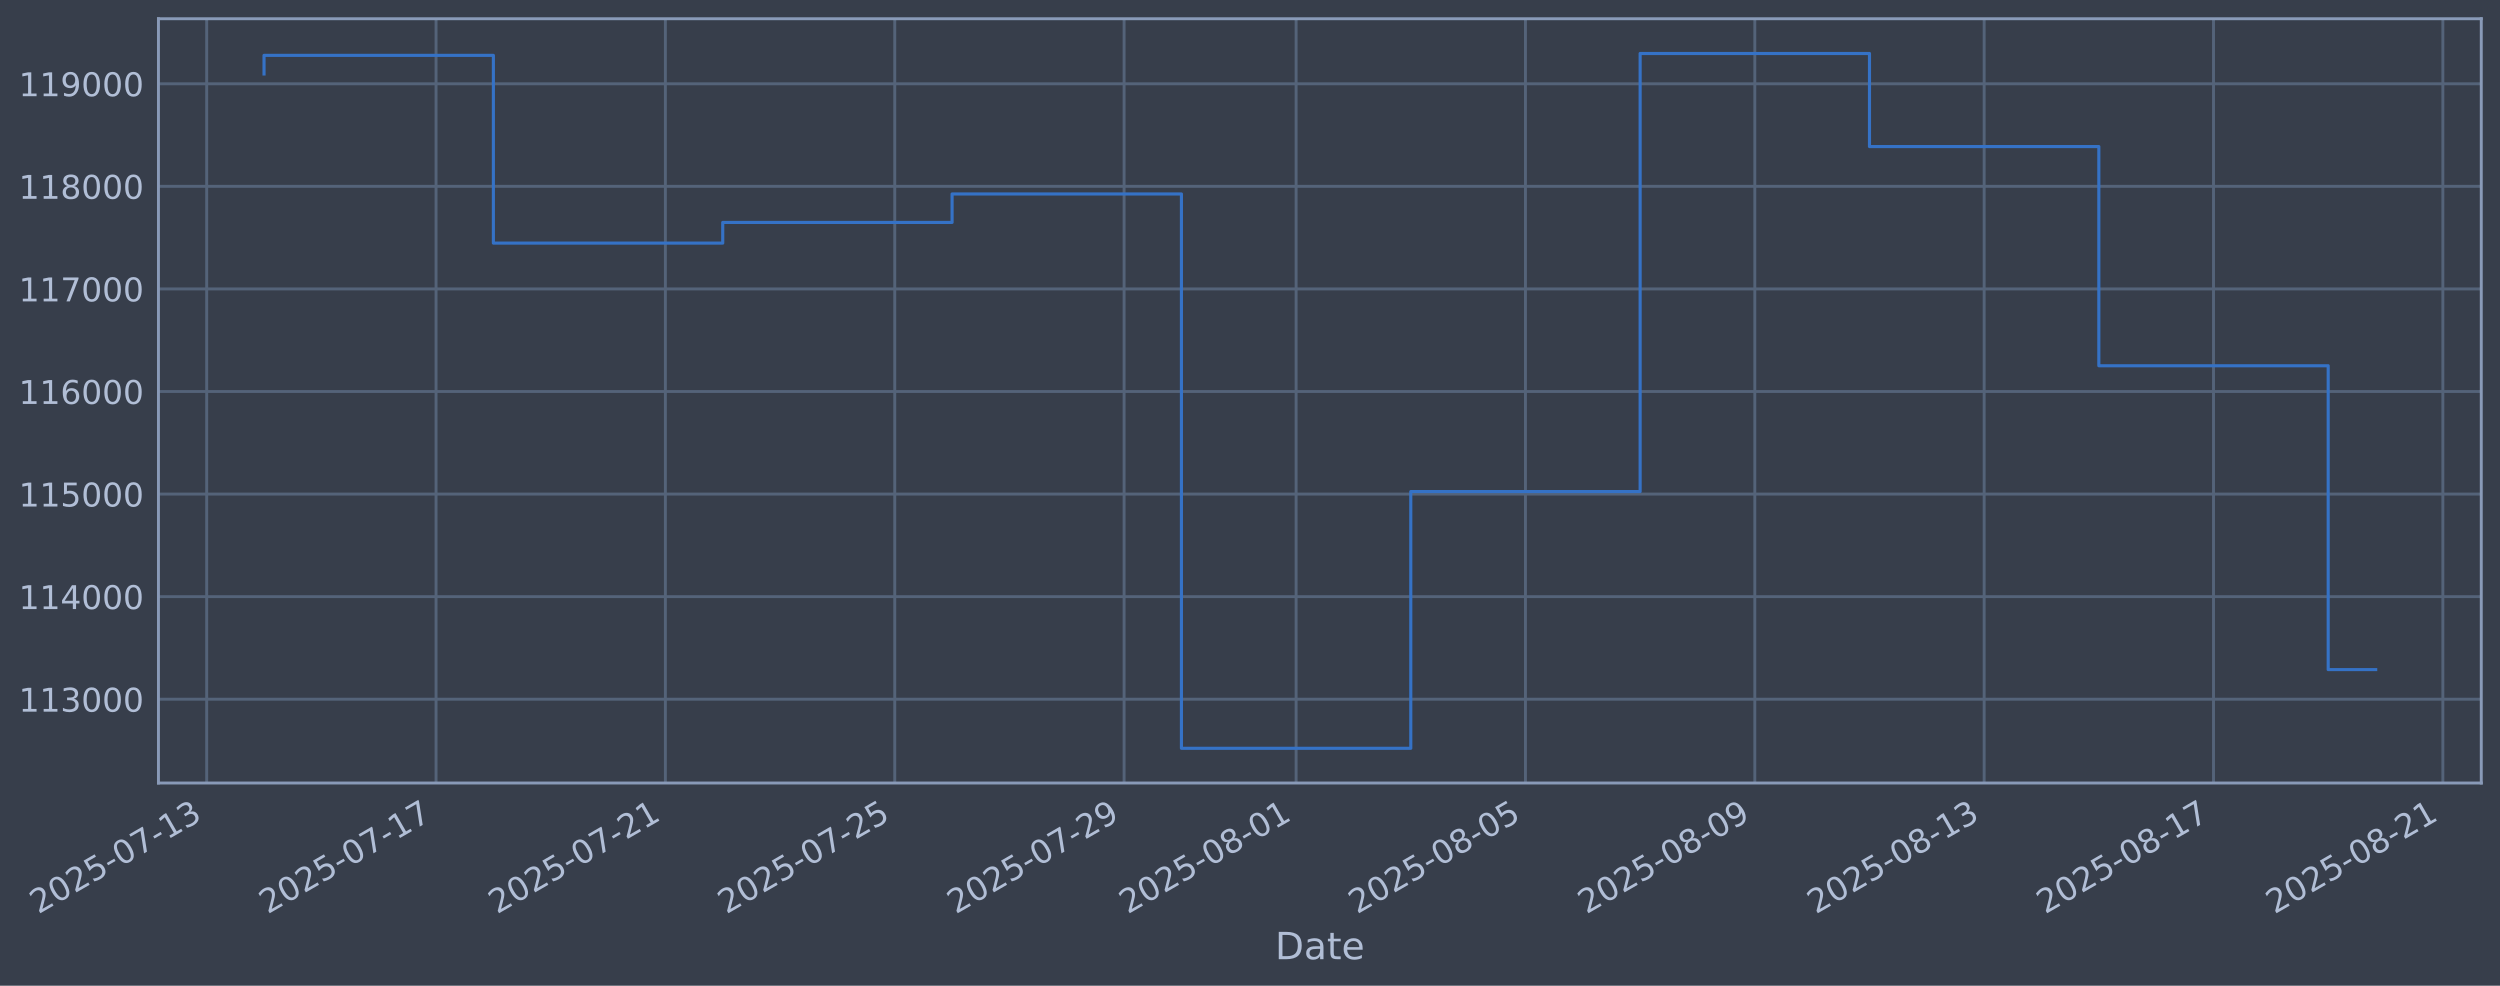
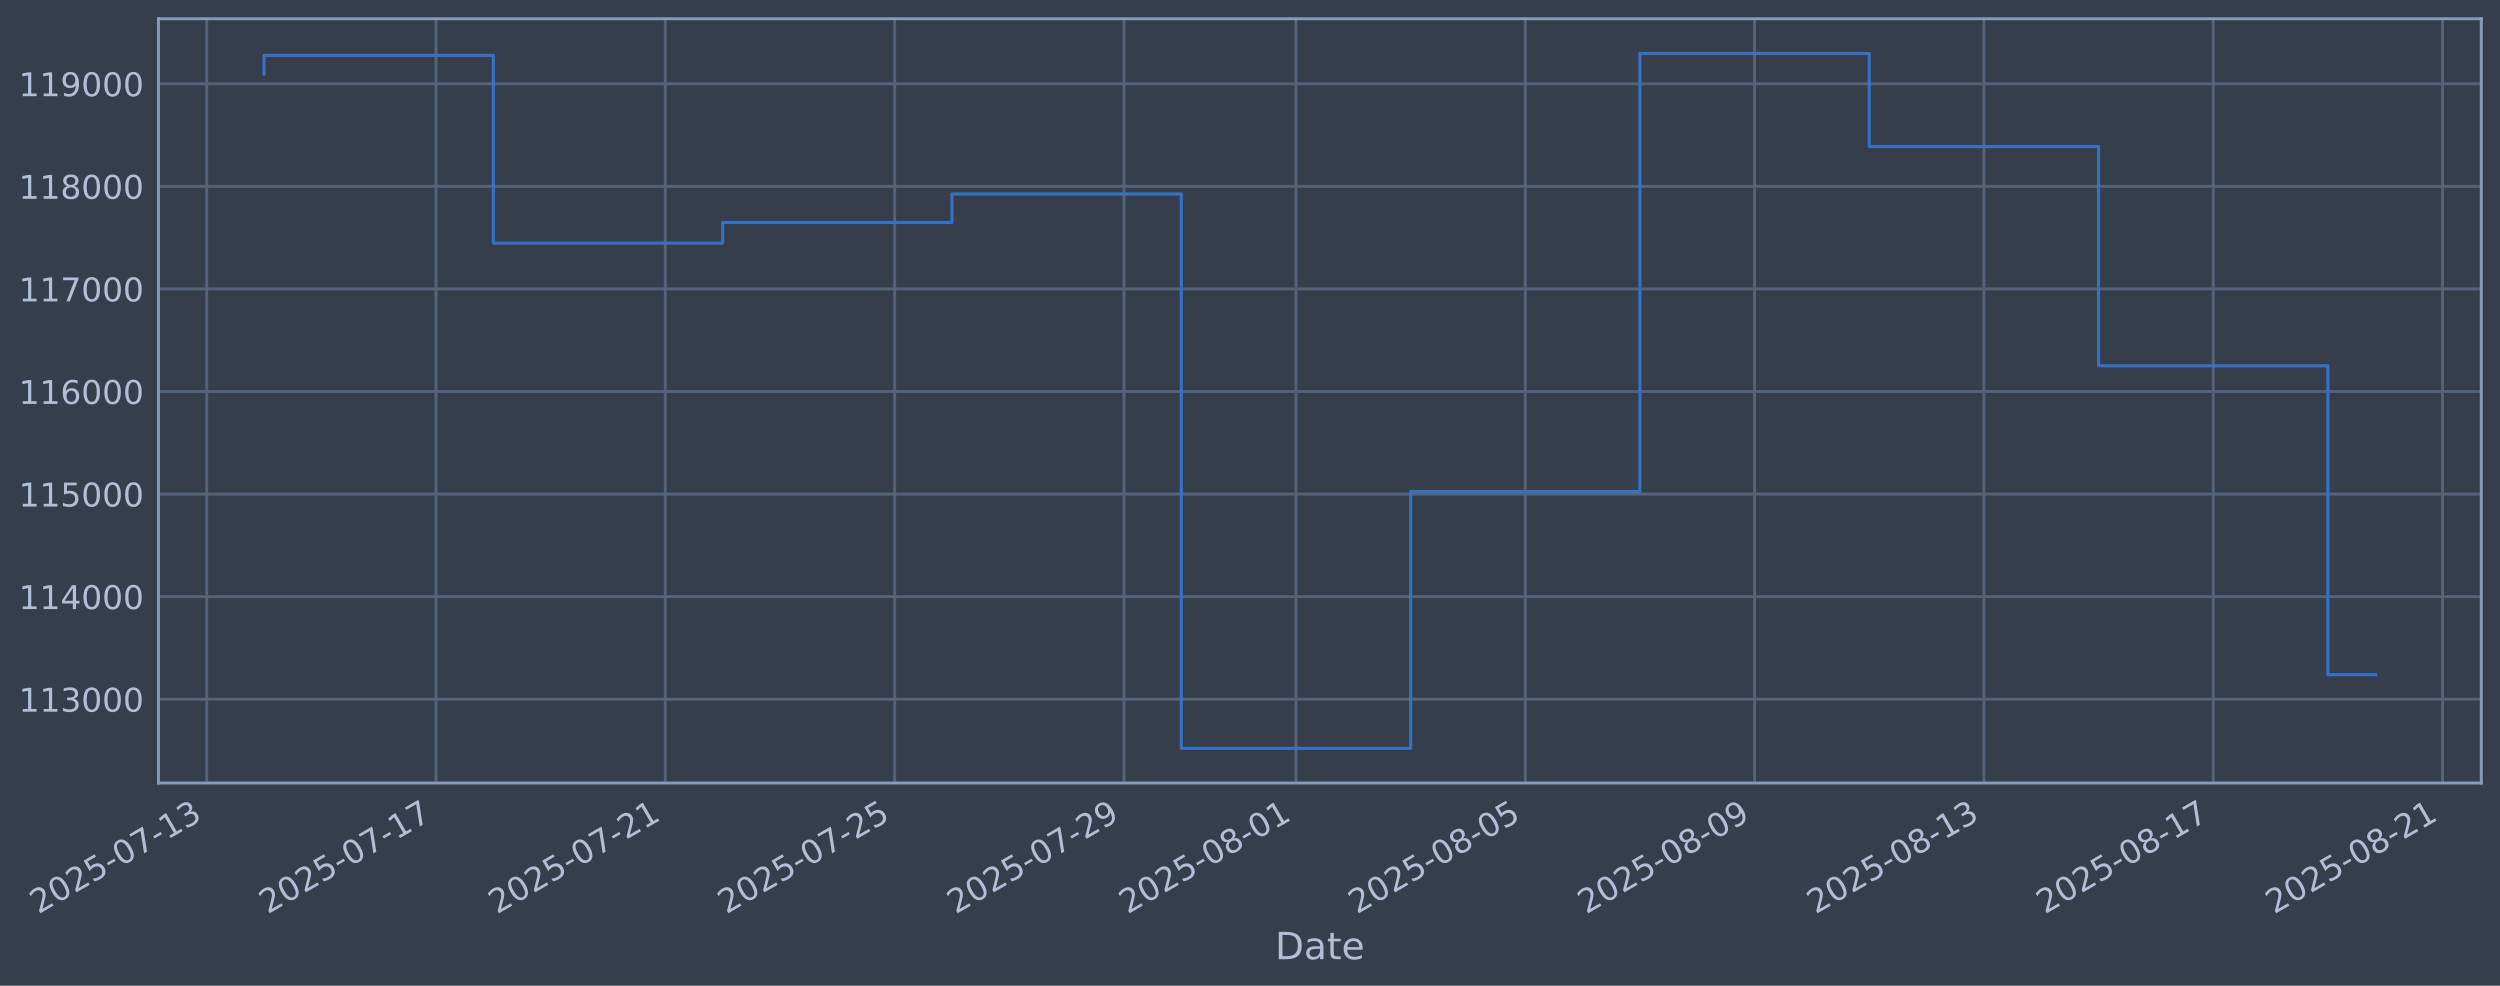
<svg xmlns="http://www.w3.org/2000/svg" xmlns:xlink="http://www.w3.org/1999/xlink" width="960.9pt" height="378.87pt" viewBox="0 0 960.9 378.87" version="1.1">
  <defs>
    <style type="text/css">*{stroke-linejoin: round; stroke-linecap: butt}</style>
  </defs>
  <g id="figure_1">
    <g id="patch_1">
      <path d="M 0 378.87  L 960.9 378.87  L 960.9 0  L 0 0  z " style="fill: #373e4b" />
    </g>
    <g id="axes_1">
      <g id="patch_2">
        <path d="M 60.901 300.96  L 953.701 300.96  L 953.701 7.2  L 60.901 7.2  z " style="fill: #373e4b" />
      </g>
      <g id="matplotlib.axis_1">
        <g id="xtick_1">
          <g id="line2d_1">
-             <path d="M 79.444 300.96  L 79.444 7.2  " clip-path="url(#p565ed0b3ee)" style="fill: none; stroke: #546379; stroke-width: 1.12; stroke-linecap: square" />
+             <path d="M 79.447 300.96  L 79.447 7.2  " clip-path="url(#pd136b510ba)" style="fill: none; stroke: #546379; stroke-width: 1.12; stroke-linecap: square" />
          </g>
          <g id="line2d_2" />
          <g id="text_1">
-             <g style="fill: #b1bed6" transform="translate(14.71852 351.4642) rotate(-30) scale(0.126 -0.126)">
+             <g style="fill: #b1bed6" transform="translate(14.72189 351.4642) rotate(-30) scale(0.126 -0.126)">
              <defs>
                <path id="DejaVuSans-32" d="M 1228 531  L 3431 531  L 3431 0  L 469 0  L 469 531  Q 828 903 1448 1529  Q 2069 2156 2228 2338  Q 2531 2678 2651 2914  Q 2772 3150 2772 3378  Q 2772 3750 2511 3984  Q 2250 4219 1831 4219  Q 1534 4219 1204 4116  Q 875 4013 500 3803  L 500 4441  Q 881 4594 1212 4672  Q 1544 4750 1819 4750  Q 2544 4750 2975 4387  Q 3406 4025 3406 3419  Q 3406 3131 3298 2873  Q 3191 2616 2906 2266  Q 2828 2175 2409 1742  Q 1991 1309 1228 531  z " transform="scale(0.015625)" />
                <path id="DejaVuSans-30" d="M 2034 4250  Q 1547 4250 1301 3770  Q 1056 3291 1056 2328  Q 1056 1369 1301 889  Q 1547 409 2034 409  Q 2525 409 2770 889  Q 3016 1369 3016 2328  Q 3016 3291 2770 3770  Q 2525 4250 2034 4250  z M 2034 4750  Q 2819 4750 3233 4129  Q 3647 3509 3647 2328  Q 3647 1150 3233 529  Q 2819 -91 2034 -91  Q 1250 -91 836 529  Q 422 1150 422 2328  Q 422 3509 836 4129  Q 1250 4750 2034 4750  z " transform="scale(0.015625)" />
                <path id="DejaVuSans-35" d="M 691 4666  L 3169 4666  L 3169 4134  L 1269 4134  L 1269 2991  Q 1406 3038 1543 3061  Q 1681 3084 1819 3084  Q 2600 3084 3056 2656  Q 3513 2228 3513 1497  Q 3513 744 3044 326  Q 2575 -91 1722 -91  Q 1428 -91 1123 -41  Q 819 9 494 109  L 494 744  Q 775 591 1075 516  Q 1375 441 1709 441  Q 2250 441 2565 725  Q 2881 1009 2881 1497  Q 2881 1984 2565 2268  Q 2250 2553 1709 2553  Q 1456 2553 1204 2497  Q 953 2441 691 2322  L 691 4666  z " transform="scale(0.015625)" />
                <path id="DejaVuSans-2d" d="M 313 2009  L 1997 2009  L 1997 1497  L 313 1497  L 313 2009  z " transform="scale(0.015625)" />
                <path id="DejaVuSans-37" d="M 525 4666  L 3525 4666  L 3525 4397  L 1831 0  L 1172 0  L 2766 4134  L 525 4134  L 525 4666  z " transform="scale(0.015625)" />
                <path id="DejaVuSans-31" d="M 794 531  L 1825 531  L 1825 4091  L 703 3866  L 703 4441  L 1819 4666  L 2450 4666  L 2450 531  L 3481 531  L 3481 0  L 794 0  L 794 531  z " transform="scale(0.015625)" />
                <path id="DejaVuSans-33" d="M 2597 2516  Q 3050 2419 3304 2112  Q 3559 1806 3559 1356  Q 3559 666 3084 287  Q 2609 -91 1734 -91  Q 1441 -91 1130 -33  Q 819 25 488 141  L 488 750  Q 750 597 1062 519  Q 1375 441 1716 441  Q 2309 441 2620 675  Q 2931 909 2931 1356  Q 2931 1769 2642 2001  Q 2353 2234 1838 2234  L 1294 2234  L 1294 2753  L 1863 2753  Q 2328 2753 2575 2939  Q 2822 3125 2822 3475  Q 2822 3834 2567 4026  Q 2313 4219 1838 4219  Q 1578 4219 1281 4162  Q 984 4106 628 3988  L 628 4550  Q 988 4650 1302 4700  Q 1616 4750 1894 4750  Q 2613 4750 3031 4423  Q 3450 4097 3450 3541  Q 3450 3153 3228 2886  Q 3006 2619 2597 2516  z " transform="scale(0.015625)" />
              </defs>
              <use xlink:href="#DejaVuSans-32" />
              <use xlink:href="#DejaVuSans-30" transform="translate(63.62305 0)" />
              <use xlink:href="#DejaVuSans-32" transform="translate(127.2461 0)" />
              <use xlink:href="#DejaVuSans-35" transform="translate(190.8691 0)" />
              <use xlink:href="#DejaVuSans-2d" transform="translate(254.4922 0)" />
              <use xlink:href="#DejaVuSans-30" transform="translate(290.5762 0)" />
              <use xlink:href="#DejaVuSans-37" transform="translate(354.1992 0)" />
              <use xlink:href="#DejaVuSans-2d" transform="translate(417.8223 0)" />
              <use xlink:href="#DejaVuSans-31" transform="translate(453.9062 0)" />
              <use xlink:href="#DejaVuSans-33" transform="translate(517.5293 0)" />
            </g>
          </g>
        </g>
        <g id="xtick_2">
          <g id="line2d_3">
-             <path d="M 167.597 300.96  L 167.597 7.2  " clip-path="url(#p565ed0b3ee)" style="fill: none; stroke: #546379; stroke-width: 1.12; stroke-linecap: square" />
+             <path d="M 167.587 300.96  L 167.587 7.2  " clip-path="url(#pd136b510ba)" style="fill: none; stroke: #546379; stroke-width: 1.12; stroke-linecap: square" />
          </g>
          <g id="line2d_4" />
          <g id="text_2">
-             <g style="fill: #b1bed6" transform="translate(102.8717 351.4642) rotate(-30) scale(0.126 -0.126)">
+             <g style="fill: #b1bed6" transform="translate(102.8616 351.4642) rotate(-30) scale(0.126 -0.126)">
              <use xlink:href="#DejaVuSans-32" />
              <use xlink:href="#DejaVuSans-30" transform="translate(63.62305 0)" />
              <use xlink:href="#DejaVuSans-32" transform="translate(127.2461 0)" />
              <use xlink:href="#DejaVuSans-35" transform="translate(190.8691 0)" />
              <use xlink:href="#DejaVuSans-2d" transform="translate(254.4922 0)" />
              <use xlink:href="#DejaVuSans-30" transform="translate(290.5762 0)" />
              <use xlink:href="#DejaVuSans-37" transform="translate(354.1992 0)" />
              <use xlink:href="#DejaVuSans-2d" transform="translate(417.8223 0)" />
              <use xlink:href="#DejaVuSans-31" transform="translate(453.9062 0)" />
              <use xlink:href="#DejaVuSans-37" transform="translate(517.5293 0)" />
            </g>
          </g>
        </g>
        <g id="xtick_3">
          <g id="line2d_5">
-             <path d="M 255.75 300.96  L 255.75 7.2  " clip-path="url(#p565ed0b3ee)" style="fill: none; stroke: #546379; stroke-width: 1.12; stroke-linecap: square" />
+             <path d="M 255.727 300.96  L 255.727 7.2  " clip-path="url(#pd136b510ba)" style="fill: none; stroke: #546379; stroke-width: 1.12; stroke-linecap: square" />
          </g>
          <g id="line2d_6" />
          <g id="text_3">
-             <g style="fill: #b1bed6" transform="translate(191.0248 351.4642) rotate(-30) scale(0.126 -0.126)">
+             <g style="fill: #b1bed6" transform="translate(191.0013 351.4642) rotate(-30) scale(0.126 -0.126)">
              <use xlink:href="#DejaVuSans-32" />
              <use xlink:href="#DejaVuSans-30" transform="translate(63.62305 0)" />
              <use xlink:href="#DejaVuSans-32" transform="translate(127.2461 0)" />
              <use xlink:href="#DejaVuSans-35" transform="translate(190.8691 0)" />
              <use xlink:href="#DejaVuSans-2d" transform="translate(254.4922 0)" />
              <use xlink:href="#DejaVuSans-30" transform="translate(290.5762 0)" />
              <use xlink:href="#DejaVuSans-37" transform="translate(354.1992 0)" />
              <use xlink:href="#DejaVuSans-2d" transform="translate(417.8223 0)" />
              <use xlink:href="#DejaVuSans-32" transform="translate(453.9062 0)" />
              <use xlink:href="#DejaVuSans-31" transform="translate(517.5293 0)" />
            </g>
          </g>
        </g>
        <g id="xtick_4">
          <g id="line2d_7">
-             <path d="M 343.903 300.96  L 343.903 7.2  " clip-path="url(#p565ed0b3ee)" style="fill: none; stroke: #546379; stroke-width: 1.12; stroke-linecap: square" />
+             <path d="M 343.866 300.96  L 343.866 7.2  " clip-path="url(#pd136b510ba)" style="fill: none; stroke: #546379; stroke-width: 1.12; stroke-linecap: square" />
          </g>
          <g id="line2d_8" />
          <g id="text_4">
-             <g style="fill: #b1bed6" transform="translate(279.178 351.4642) rotate(-30) scale(0.126 -0.126)">
+             <g style="fill: #b1bed6" transform="translate(279.141 351.4642) rotate(-30) scale(0.126 -0.126)">
              <use xlink:href="#DejaVuSans-32" />
              <use xlink:href="#DejaVuSans-30" transform="translate(63.62305 0)" />
              <use xlink:href="#DejaVuSans-32" transform="translate(127.2461 0)" />
              <use xlink:href="#DejaVuSans-35" transform="translate(190.8691 0)" />
              <use xlink:href="#DejaVuSans-2d" transform="translate(254.4922 0)" />
              <use xlink:href="#DejaVuSans-30" transform="translate(290.5762 0)" />
              <use xlink:href="#DejaVuSans-37" transform="translate(354.1992 0)" />
              <use xlink:href="#DejaVuSans-2d" transform="translate(417.8223 0)" />
              <use xlink:href="#DejaVuSans-32" transform="translate(453.9062 0)" />
              <use xlink:href="#DejaVuSans-35" transform="translate(517.5293 0)" />
            </g>
          </g>
        </g>
        <g id="xtick_5">
          <g id="line2d_9">
-             <path d="M 432.057 300.96  L 432.057 7.2  " clip-path="url(#p565ed0b3ee)" style="fill: none; stroke: #546379; stroke-width: 1.12; stroke-linecap: square" />
+             <path d="M 432.006 300.96  L 432.006 7.2  " clip-path="url(#pd136b510ba)" style="fill: none; stroke: #546379; stroke-width: 1.12; stroke-linecap: square" />
          </g>
          <g id="line2d_10" />
          <g id="text_5">
-             <g style="fill: #b1bed6" transform="translate(367.3311 351.4642) rotate(-30) scale(0.126 -0.126)">
+             <g style="fill: #b1bed6" transform="translate(367.2807 351.4642) rotate(-30) scale(0.126 -0.126)">
              <defs>
                <path id="DejaVuSans-39" d="M 703 97  L 703 672  Q 941 559 1184 500  Q 1428 441 1663 441  Q 2288 441 2617 861  Q 2947 1281 2994 2138  Q 2813 1869 2534 1725  Q 2256 1581 1919 1581  Q 1219 1581 811 2004  Q 403 2428 403 3163  Q 403 3881 828 4315  Q 1253 4750 1959 4750  Q 2769 4750 3195 4129  Q 3622 3509 3622 2328  Q 3622 1225 3098 567  Q 2575 -91 1691 -91  Q 1453 -91 1209 -44  Q 966 3 703 97  z M 1959 2075  Q 2384 2075 2632 2365  Q 2881 2656 2881 3163  Q 2881 3666 2632 3958  Q 2384 4250 1959 4250  Q 1534 4250 1286 3958  Q 1038 3666 1038 3163  Q 1038 2656 1286 2365  Q 1534 2075 1959 2075  z " transform="scale(0.015625)" />
              </defs>
              <use xlink:href="#DejaVuSans-32" />
              <use xlink:href="#DejaVuSans-30" transform="translate(63.62305 0)" />
              <use xlink:href="#DejaVuSans-32" transform="translate(127.2461 0)" />
              <use xlink:href="#DejaVuSans-35" transform="translate(190.8691 0)" />
              <use xlink:href="#DejaVuSans-2d" transform="translate(254.4922 0)" />
              <use xlink:href="#DejaVuSans-30" transform="translate(290.5762 0)" />
              <use xlink:href="#DejaVuSans-37" transform="translate(354.1992 0)" />
              <use xlink:href="#DejaVuSans-2d" transform="translate(417.8223 0)" />
              <use xlink:href="#DejaVuSans-32" transform="translate(453.9062 0)" />
              <use xlink:href="#DejaVuSans-39" transform="translate(517.5293 0)" />
            </g>
          </g>
        </g>
        <g id="xtick_6">
          <g id="line2d_11">
-             <path d="M 498.172 300.96  L 498.172 7.2  " clip-path="url(#p565ed0b3ee)" style="fill: none; stroke: #546379; stroke-width: 1.12; stroke-linecap: square" />
+             <path d="M 498.111 300.96  L 498.111 7.2  " clip-path="url(#pd136b510ba)" style="fill: none; stroke: #546379; stroke-width: 1.12; stroke-linecap: square" />
          </g>
          <g id="line2d_12" />
          <g id="text_6">
-             <g style="fill: #b1bed6" transform="translate(433.446 351.4642) rotate(-30) scale(0.126 -0.126)">
+             <g style="fill: #b1bed6" transform="translate(433.3854 351.4642) rotate(-30) scale(0.126 -0.126)">
              <defs>
                <path id="DejaVuSans-38" d="M 2034 2216  Q 1584 2216 1326 1975  Q 1069 1734 1069 1313  Q 1069 891 1326 650  Q 1584 409 2034 409  Q 2484 409 2743 651  Q 3003 894 3003 1313  Q 3003 1734 2745 1975  Q 2488 2216 2034 2216  z M 1403 2484  Q 997 2584 770 2862  Q 544 3141 544 3541  Q 544 4100 942 4425  Q 1341 4750 2034 4750  Q 2731 4750 3128 4425  Q 3525 4100 3525 3541  Q 3525 3141 3298 2862  Q 3072 2584 2669 2484  Q 3125 2378 3379 2068  Q 3634 1759 3634 1313  Q 3634 634 3220 271  Q 2806 -91 2034 -91  Q 1263 -91 848 271  Q 434 634 434 1313  Q 434 1759 690 2068  Q 947 2378 1403 2484  z M 1172 3481  Q 1172 3119 1398 2916  Q 1625 2713 2034 2713  Q 2441 2713 2670 2916  Q 2900 3119 2900 3481  Q 2900 3844 2670 4047  Q 2441 4250 2034 4250  Q 1625 4250 1398 4047  Q 1172 3844 1172 3481  z " transform="scale(0.015625)" />
              </defs>
              <use xlink:href="#DejaVuSans-32" />
              <use xlink:href="#DejaVuSans-30" transform="translate(63.62305 0)" />
              <use xlink:href="#DejaVuSans-32" transform="translate(127.2461 0)" />
              <use xlink:href="#DejaVuSans-35" transform="translate(190.8691 0)" />
              <use xlink:href="#DejaVuSans-2d" transform="translate(254.4922 0)" />
              <use xlink:href="#DejaVuSans-30" transform="translate(290.5762 0)" />
              <use xlink:href="#DejaVuSans-38" transform="translate(354.1992 0)" />
              <use xlink:href="#DejaVuSans-2d" transform="translate(417.8223 0)" />
              <use xlink:href="#DejaVuSans-30" transform="translate(453.9062 0)" />
              <use xlink:href="#DejaVuSans-31" transform="translate(517.5293 0)" />
            </g>
          </g>
        </g>
        <g id="xtick_7">
          <g id="line2d_13">
-             <path d="M 586.325 300.96  L 586.325 7.2  " clip-path="url(#p565ed0b3ee)" style="fill: none; stroke: #546379; stroke-width: 1.12; stroke-linecap: square" />
+             <path d="M 586.251 300.96  L 586.251 7.2  " clip-path="url(#pd136b510ba)" style="fill: none; stroke: #546379; stroke-width: 1.12; stroke-linecap: square" />
          </g>
          <g id="line2d_14" />
          <g id="text_7">
-             <g style="fill: #b1bed6" transform="translate(521.5992 351.4642) rotate(-30) scale(0.126 -0.126)">
+             <g style="fill: #b1bed6" transform="translate(521.5251 351.4642) rotate(-30) scale(0.126 -0.126)">
              <use xlink:href="#DejaVuSans-32" />
              <use xlink:href="#DejaVuSans-30" transform="translate(63.62305 0)" />
              <use xlink:href="#DejaVuSans-32" transform="translate(127.2461 0)" />
              <use xlink:href="#DejaVuSans-35" transform="translate(190.8691 0)" />
              <use xlink:href="#DejaVuSans-2d" transform="translate(254.4922 0)" />
              <use xlink:href="#DejaVuSans-30" transform="translate(290.5762 0)" />
              <use xlink:href="#DejaVuSans-38" transform="translate(354.1992 0)" />
              <use xlink:href="#DejaVuSans-2d" transform="translate(417.8223 0)" />
              <use xlink:href="#DejaVuSans-30" transform="translate(453.9062 0)" />
              <use xlink:href="#DejaVuSans-35" transform="translate(517.5293 0)" />
            </g>
          </g>
        </g>
        <g id="xtick_8">
          <g id="line2d_15">
-             <path d="M 674.478 300.96  L 674.478 7.2  " clip-path="url(#p565ed0b3ee)" style="fill: none; stroke: #546379; stroke-width: 1.12; stroke-linecap: square" />
+             <path d="M 674.39 300.96  L 674.39 7.2  " clip-path="url(#pd136b510ba)" style="fill: none; stroke: #546379; stroke-width: 1.12; stroke-linecap: square" />
          </g>
          <g id="line2d_16" />
          <g id="text_8">
-             <g style="fill: #b1bed6" transform="translate(609.7523 351.4642) rotate(-30) scale(0.126 -0.126)">
+             <g style="fill: #b1bed6" transform="translate(609.6648 351.4642) rotate(-30) scale(0.126 -0.126)">
              <use xlink:href="#DejaVuSans-32" />
              <use xlink:href="#DejaVuSans-30" transform="translate(63.62305 0)" />
              <use xlink:href="#DejaVuSans-32" transform="translate(127.2461 0)" />
              <use xlink:href="#DejaVuSans-35" transform="translate(190.8691 0)" />
              <use xlink:href="#DejaVuSans-2d" transform="translate(254.4922 0)" />
              <use xlink:href="#DejaVuSans-30" transform="translate(290.5762 0)" />
              <use xlink:href="#DejaVuSans-38" transform="translate(354.1992 0)" />
              <use xlink:href="#DejaVuSans-2d" transform="translate(417.8223 0)" />
              <use xlink:href="#DejaVuSans-30" transform="translate(453.9062 0)" />
              <use xlink:href="#DejaVuSans-39" transform="translate(517.5293 0)" />
            </g>
          </g>
        </g>
        <g id="xtick_9">
          <g id="line2d_17">
-             <path d="M 762.631 300.96  L 762.631 7.2  " clip-path="url(#p565ed0b3ee)" style="fill: none; stroke: #546379; stroke-width: 1.12; stroke-linecap: square" />
+             <path d="M 762.53 300.96  L 762.53 7.2  " clip-path="url(#pd136b510ba)" style="fill: none; stroke: #546379; stroke-width: 1.12; stroke-linecap: square" />
          </g>
          <g id="line2d_18" />
          <g id="text_9">
-             <g style="fill: #b1bed6" transform="translate(697.9055 351.4642) rotate(-30) scale(0.126 -0.126)">
+             <g style="fill: #b1bed6" transform="translate(697.8045 351.4642) rotate(-30) scale(0.126 -0.126)">
              <use xlink:href="#DejaVuSans-32" />
              <use xlink:href="#DejaVuSans-30" transform="translate(63.62305 0)" />
              <use xlink:href="#DejaVuSans-32" transform="translate(127.2461 0)" />
              <use xlink:href="#DejaVuSans-35" transform="translate(190.8691 0)" />
              <use xlink:href="#DejaVuSans-2d" transform="translate(254.4922 0)" />
              <use xlink:href="#DejaVuSans-30" transform="translate(290.5762 0)" />
              <use xlink:href="#DejaVuSans-38" transform="translate(354.1992 0)" />
              <use xlink:href="#DejaVuSans-2d" transform="translate(417.8223 0)" />
              <use xlink:href="#DejaVuSans-31" transform="translate(453.9062 0)" />
              <use xlink:href="#DejaVuSans-33" transform="translate(517.5293 0)" />
            </g>
          </g>
        </g>
        <g id="xtick_10">
          <g id="line2d_19">
-             <path d="M 850.784 300.96  L 850.784 7.2  " clip-path="url(#p565ed0b3ee)" style="fill: none; stroke: #546379; stroke-width: 1.12; stroke-linecap: square" />
+             <path d="M 850.67 300.96  L 850.67 7.2  " clip-path="url(#pd136b510ba)" style="fill: none; stroke: #546379; stroke-width: 1.12; stroke-linecap: square" />
          </g>
          <g id="line2d_20" />
          <g id="text_10">
-             <g style="fill: #b1bed6" transform="translate(786.0586 351.4642) rotate(-30) scale(0.126 -0.126)">
+             <g style="fill: #b1bed6" transform="translate(785.9442 351.4642) rotate(-30) scale(0.126 -0.126)">
              <use xlink:href="#DejaVuSans-32" />
              <use xlink:href="#DejaVuSans-30" transform="translate(63.62305 0)" />
              <use xlink:href="#DejaVuSans-32" transform="translate(127.2461 0)" />
              <use xlink:href="#DejaVuSans-35" transform="translate(190.8691 0)" />
              <use xlink:href="#DejaVuSans-2d" transform="translate(254.4922 0)" />
              <use xlink:href="#DejaVuSans-30" transform="translate(290.5762 0)" />
              <use xlink:href="#DejaVuSans-38" transform="translate(354.1992 0)" />
              <use xlink:href="#DejaVuSans-2d" transform="translate(417.8223 0)" />
              <use xlink:href="#DejaVuSans-31" transform="translate(453.9062 0)" />
              <use xlink:href="#DejaVuSans-37" transform="translate(517.5293 0)" />
            </g>
          </g>
        </g>
        <g id="xtick_11">
          <g id="line2d_21">
-             <path d="M 938.937 300.96  L 938.937 7.2  " clip-path="url(#p565ed0b3ee)" style="fill: none; stroke: #546379; stroke-width: 1.12; stroke-linecap: square" />
+             <path d="M 938.809 300.96  L 938.809 7.2  " clip-path="url(#pd136b510ba)" style="fill: none; stroke: #546379; stroke-width: 1.12; stroke-linecap: square" />
          </g>
          <g id="line2d_22" />
          <g id="text_11">
-             <g style="fill: #b1bed6" transform="translate(874.2118 351.4642) rotate(-30) scale(0.126 -0.126)">
+             <g style="fill: #b1bed6" transform="translate(874.0839 351.4642) rotate(-30) scale(0.126 -0.126)">
              <use xlink:href="#DejaVuSans-32" />
              <use xlink:href="#DejaVuSans-30" transform="translate(63.62305 0)" />
              <use xlink:href="#DejaVuSans-32" transform="translate(127.2461 0)" />
              <use xlink:href="#DejaVuSans-35" transform="translate(190.8691 0)" />
              <use xlink:href="#DejaVuSans-2d" transform="translate(254.4922 0)" />
              <use xlink:href="#DejaVuSans-30" transform="translate(290.5762 0)" />
              <use xlink:href="#DejaVuSans-38" transform="translate(354.1992 0)" />
              <use xlink:href="#DejaVuSans-2d" transform="translate(417.8223 0)" />
              <use xlink:href="#DejaVuSans-32" transform="translate(453.9062 0)" />
              <use xlink:href="#DejaVuSans-31" transform="translate(517.5293 0)" />
            </g>
          </g>
        </g>
        <g id="text_12">
          <g style="fill: #b1bed6" transform="translate(490.0914 368.6753) scale(0.144 -0.144)">
            <defs>
              <path id="DejaVuSans-44" d="M 1259 4147  L 1259 519  L 2022 519  Q 2988 519 3436 956  Q 3884 1394 3884 2338  Q 3884 3275 3436 3711  Q 2988 4147 2022 4147  L 1259 4147  z M 628 4666  L 1925 4666  Q 3281 4666 3915 4102  Q 4550 3538 4550 2338  Q 4550 1131 3912 565  Q 3275 0 1925 0  L 628 0  L 628 4666  z " transform="scale(0.015625)" />
              <path id="DejaVuSans-61" d="M 2194 1759  Q 1497 1759 1228 1600  Q 959 1441 959 1056  Q 959 750 1161 570  Q 1363 391 1709 391  Q 2188 391 2477 730  Q 2766 1069 2766 1631  L 2766 1759  L 2194 1759  z M 3341 1997  L 3341 0  L 2766 0  L 2766 531  Q 2569 213 2275 61  Q 1981 -91 1556 -91  Q 1019 -91 701 211  Q 384 513 384 1019  Q 384 1609 779 1909  Q 1175 2209 1959 2209  L 2766 2209  L 2766 2266  Q 2766 2663 2505 2880  Q 2244 3097 1772 3097  Q 1472 3097 1187 3025  Q 903 2953 641 2809  L 641 3341  Q 956 3463 1253 3523  Q 1550 3584 1831 3584  Q 2591 3584 2966 3190  Q 3341 2797 3341 1997  z " transform="scale(0.015625)" />
              <path id="DejaVuSans-74" d="M 1172 4494  L 1172 3500  L 2356 3500  L 2356 3053  L 1172 3053  L 1172 1153  Q 1172 725 1289 603  Q 1406 481 1766 481  L 2356 481  L 2356 0  L 1766 0  Q 1100 0 847 248  Q 594 497 594 1153  L 594 3053  L 172 3053  L 172 3500  L 594 3500  L 594 4494  L 1172 4494  z " transform="scale(0.015625)" />
              <path id="DejaVuSans-65" d="M 3597 1894  L 3597 1613  L 953 1613  Q 991 1019 1311 708  Q 1631 397 2203 397  Q 2534 397 2845 478  Q 3156 559 3463 722  L 3463 178  Q 3153 47 2828 -22  Q 2503 -91 2169 -91  Q 1331 -91 842 396  Q 353 884 353 1716  Q 353 2575 817 3079  Q 1281 3584 2069 3584  Q 2775 3584 3186 3129  Q 3597 2675 3597 1894  z M 3022 2063  Q 3016 2534 2758 2815  Q 2500 3097 2075 3097  Q 1594 3097 1305 2825  Q 1016 2553 972 2059  L 3022 2063  z " transform="scale(0.015625)" />
            </defs>
            <use xlink:href="#DejaVuSans-44" />
            <use xlink:href="#DejaVuSans-61" transform="translate(77.00195 0)" />
            <use xlink:href="#DejaVuSans-74" transform="translate(138.2812 0)" />
            <use xlink:href="#DejaVuSans-65" transform="translate(177.4902 0)" />
          </g>
        </g>
      </g>
      <g id="matplotlib.axis_2">
        <g id="ytick_1">
          <g id="line2d_23">
-             <path d="M 60.901 268.75  L 953.701 268.75  " clip-path="url(#p565ed0b3ee)" style="fill: none; stroke: #546379; stroke-width: 1.12; stroke-linecap: square" />
+             <path d="M 60.901 268.75  L 953.701 268.75  " clip-path="url(#pd136b510ba)" style="fill: none; stroke: #546379; stroke-width: 1.12; stroke-linecap: square" />
          </g>
          <g id="line2d_24" />
          <g id="text_13">
            <g style="fill: #b1bed6" transform="translate(7.2 273.5373) scale(0.126 -0.126)">
              <use xlink:href="#DejaVuSans-31" />
              <use xlink:href="#DejaVuSans-31" transform="translate(63.62305 0)" />
              <use xlink:href="#DejaVuSans-33" transform="translate(127.2461 0)" />
              <use xlink:href="#DejaVuSans-30" transform="translate(190.8691 0)" />
              <use xlink:href="#DejaVuSans-30" transform="translate(254.4922 0)" />
              <use xlink:href="#DejaVuSans-30" transform="translate(318.1152 0)" />
            </g>
          </g>
        </g>
        <g id="ytick_2">
          <g id="line2d_25">
-             <path d="M 60.901 229.325  L 953.701 229.325  " clip-path="url(#p565ed0b3ee)" style="fill: none; stroke: #546379; stroke-width: 1.12; stroke-linecap: square" />
+             <path d="M 60.901 229.325  L 953.701 229.325  " clip-path="url(#pd136b510ba)" style="fill: none; stroke: #546379; stroke-width: 1.12; stroke-linecap: square" />
          </g>
          <g id="line2d_26" />
          <g id="text_14">
            <g style="fill: #b1bed6" transform="translate(7.2 234.1122) scale(0.126 -0.126)">
              <defs>
                <path id="DejaVuSans-34" d="M 2419 4116  L 825 1625  L 2419 1625  L 2419 4116  z M 2253 4666  L 3047 4666  L 3047 1625  L 3713 1625  L 3713 1100  L 3047 1100  L 3047 0  L 2419 0  L 2419 1100  L 313 1100  L 313 1709  L 2253 4666  z " transform="scale(0.015625)" />
              </defs>
              <use xlink:href="#DejaVuSans-31" />
              <use xlink:href="#DejaVuSans-31" transform="translate(63.62305 0)" />
              <use xlink:href="#DejaVuSans-34" transform="translate(127.2461 0)" />
              <use xlink:href="#DejaVuSans-30" transform="translate(190.8691 0)" />
              <use xlink:href="#DejaVuSans-30" transform="translate(254.4922 0)" />
              <use xlink:href="#DejaVuSans-30" transform="translate(318.1152 0)" />
            </g>
          </g>
        </g>
        <g id="ytick_3">
          <g id="line2d_27">
-             <path d="M 60.901 189.9  L 953.701 189.9  " clip-path="url(#p565ed0b3ee)" style="fill: none; stroke: #546379; stroke-width: 1.12; stroke-linecap: square" />
+             <path d="M 60.901 189.9  L 953.701 189.9  " clip-path="url(#pd136b510ba)" style="fill: none; stroke: #546379; stroke-width: 1.12; stroke-linecap: square" />
          </g>
          <g id="line2d_28" />
          <g id="text_15">
            <g style="fill: #b1bed6" transform="translate(7.2 194.6871) scale(0.126 -0.126)">
              <use xlink:href="#DejaVuSans-31" />
              <use xlink:href="#DejaVuSans-31" transform="translate(63.62305 0)" />
              <use xlink:href="#DejaVuSans-35" transform="translate(127.2461 0)" />
              <use xlink:href="#DejaVuSans-30" transform="translate(190.8691 0)" />
              <use xlink:href="#DejaVuSans-30" transform="translate(254.4922 0)" />
              <use xlink:href="#DejaVuSans-30" transform="translate(318.1152 0)" />
            </g>
          </g>
        </g>
        <g id="ytick_4">
          <g id="line2d_29">
-             <path d="M 60.901 150.475  L 953.701 150.475  " clip-path="url(#p565ed0b3ee)" style="fill: none; stroke: #546379; stroke-width: 1.12; stroke-linecap: square" />
+             <path d="M 60.901 150.475  L 953.701 150.475  " clip-path="url(#pd136b510ba)" style="fill: none; stroke: #546379; stroke-width: 1.12; stroke-linecap: square" />
          </g>
          <g id="line2d_30" />
          <g id="text_16">
            <g style="fill: #b1bed6" transform="translate(7.2 155.262) scale(0.126 -0.126)">
              <defs>
                <path id="DejaVuSans-36" d="M 2113 2584  Q 1688 2584 1439 2293  Q 1191 2003 1191 1497  Q 1191 994 1439 701  Q 1688 409 2113 409  Q 2538 409 2786 701  Q 3034 994 3034 1497  Q 3034 2003 2786 2293  Q 2538 2584 2113 2584  z M 3366 4563  L 3366 3988  Q 3128 4100 2886 4159  Q 2644 4219 2406 4219  Q 1781 4219 1451 3797  Q 1122 3375 1075 2522  Q 1259 2794 1537 2939  Q 1816 3084 2150 3084  Q 2853 3084 3261 2657  Q 3669 2231 3669 1497  Q 3669 778 3244 343  Q 2819 -91 2113 -91  Q 1303 -91 875 529  Q 447 1150 447 2328  Q 447 3434 972 4092  Q 1497 4750 2381 4750  Q 2619 4750 2861 4703  Q 3103 4656 3366 4563  z " transform="scale(0.015625)" />
              </defs>
              <use xlink:href="#DejaVuSans-31" />
              <use xlink:href="#DejaVuSans-31" transform="translate(63.62305 0)" />
              <use xlink:href="#DejaVuSans-36" transform="translate(127.2461 0)" />
              <use xlink:href="#DejaVuSans-30" transform="translate(190.8691 0)" />
              <use xlink:href="#DejaVuSans-30" transform="translate(254.4922 0)" />
              <use xlink:href="#DejaVuSans-30" transform="translate(318.1152 0)" />
            </g>
          </g>
        </g>
        <g id="ytick_5">
          <g id="line2d_31">
-             <path d="M 60.901 111.05  L 953.701 111.05  " clip-path="url(#p565ed0b3ee)" style="fill: none; stroke: #546379; stroke-width: 1.12; stroke-linecap: square" />
+             <path d="M 60.901 111.05  L 953.701 111.05  " clip-path="url(#pd136b510ba)" style="fill: none; stroke: #546379; stroke-width: 1.12; stroke-linecap: square" />
          </g>
          <g id="line2d_32" />
          <g id="text_17">
            <g style="fill: #b1bed6" transform="translate(7.2 115.8369) scale(0.126 -0.126)">
              <use xlink:href="#DejaVuSans-31" />
              <use xlink:href="#DejaVuSans-31" transform="translate(63.62305 0)" />
              <use xlink:href="#DejaVuSans-37" transform="translate(127.2461 0)" />
              <use xlink:href="#DejaVuSans-30" transform="translate(190.8691 0)" />
              <use xlink:href="#DejaVuSans-30" transform="translate(254.4922 0)" />
              <use xlink:href="#DejaVuSans-30" transform="translate(318.1152 0)" />
            </g>
          </g>
        </g>
        <g id="ytick_6">
          <g id="line2d_33">
-             <path d="M 60.901 71.625  L 953.701 71.625  " clip-path="url(#p565ed0b3ee)" style="fill: none; stroke: #546379; stroke-width: 1.12; stroke-linecap: square" />
+             <path d="M 60.901 71.625  L 953.701 71.625  " clip-path="url(#pd136b510ba)" style="fill: none; stroke: #546379; stroke-width: 1.12; stroke-linecap: square" />
          </g>
          <g id="line2d_34" />
          <g id="text_18">
            <g style="fill: #b1bed6" transform="translate(7.2 76.4118) scale(0.126 -0.126)">
              <use xlink:href="#DejaVuSans-31" />
              <use xlink:href="#DejaVuSans-31" transform="translate(63.62305 0)" />
              <use xlink:href="#DejaVuSans-38" transform="translate(127.2461 0)" />
              <use xlink:href="#DejaVuSans-30" transform="translate(190.8691 0)" />
              <use xlink:href="#DejaVuSans-30" transform="translate(254.4922 0)" />
              <use xlink:href="#DejaVuSans-30" transform="translate(318.1152 0)" />
            </g>
          </g>
        </g>
        <g id="ytick_7">
          <g id="line2d_35">
-             <path d="M 60.901 32.2  L 953.701 32.2  " clip-path="url(#p565ed0b3ee)" style="fill: none; stroke: #546379; stroke-width: 1.12; stroke-linecap: square" />
+             <path d="M 60.901 32.2  L 953.701 32.2  " clip-path="url(#pd136b510ba)" style="fill: none; stroke: #546379; stroke-width: 1.12; stroke-linecap: square" />
          </g>
          <g id="line2d_36" />
          <g id="text_19">
            <g style="fill: #b1bed6" transform="translate(7.2 36.9867) scale(0.126 -0.126)">
              <use xlink:href="#DejaVuSans-31" />
              <use xlink:href="#DejaVuSans-31" transform="translate(63.62305 0)" />
              <use xlink:href="#DejaVuSans-39" transform="translate(127.2461 0)" />
              <use xlink:href="#DejaVuSans-30" transform="translate(190.8691 0)" />
              <use xlink:href="#DejaVuSans-30" transform="translate(254.4922 0)" />
              <use xlink:href="#DejaVuSans-30" transform="translate(318.1152 0)" />
            </g>
          </g>
        </g>
      </g>
      <g id="line2d_37">
-         <path d="M 101.482 28.439  L 101.482 21.285  L 189.635 21.285  L 189.635 93.435  L 277.789 93.435  L 277.789 85.489  L 365.942 85.489  L 365.942 74.56  L 454.095 74.56  L 454.095 287.607  L 542.248 287.607  L 542.248 188.936  L 630.401 188.936  L 630.401 20.553  L 718.554 20.553  L 718.554 56.332  L 806.708 56.332  L 806.708 140.575  L 894.861 140.575  L 894.861 257.366  L 913.119 257.366  " clip-path="url(#p565ed0b3ee)" style="fill: none; stroke: #3572c6; stroke-width: 1.2; stroke-linecap: square" />
+         <path d="M 101.482 28.439  L 101.482 21.285  L 189.622 21.285  L 189.622 93.435  L 277.762 93.435  L 277.762 85.489  L 365.901 85.489  L 365.901 74.56  L 454.041 74.56  L 454.041 287.607  L 542.181 287.607  L 542.181 188.936  L 630.32 188.936  L 630.32 20.553  L 718.46 20.553  L 718.46 56.332  L 806.6 56.332  L 806.6 140.575  L 894.74 140.575  L 894.74 259.305  L 913.119 259.305  " clip-path="url(#pd136b510ba)" style="fill: none; stroke: #3572c6; stroke-width: 1.2; stroke-linecap: square" />
      </g>
      <g id="patch_3">
        <path d="M 60.901 300.96  L 60.901 7.2  " style="fill: none; stroke: #899ab8; stroke-width: 1.12; stroke-linejoin: miter; stroke-linecap: square" />
      </g>
      <g id="patch_4">
        <path d="M 953.701 300.96  L 953.701 7.2  " style="fill: none; stroke: #899ab8; stroke-width: 1.12; stroke-linejoin: miter; stroke-linecap: square" />
      </g>
      <g id="patch_5">
        <path d="M 60.901 300.96  L 953.701 300.96  " style="fill: none; stroke: #899ab8; stroke-width: 1.12; stroke-linejoin: miter; stroke-linecap: square" />
      </g>
      <g id="patch_6">
        <path d="M 60.901 7.2  L 953.701 7.2  " style="fill: none; stroke: #899ab8; stroke-width: 1.12; stroke-linejoin: miter; stroke-linecap: square" />
      </g>
    </g>
  </g>
  <defs>
-     <clipPath id="p565ed0b3ee">
+     <clipPath id="pd136b510ba">
      <rect x="60.901" y="7.2" width="892.8" height="293.76" />
    </clipPath>
  </defs>
</svg>
